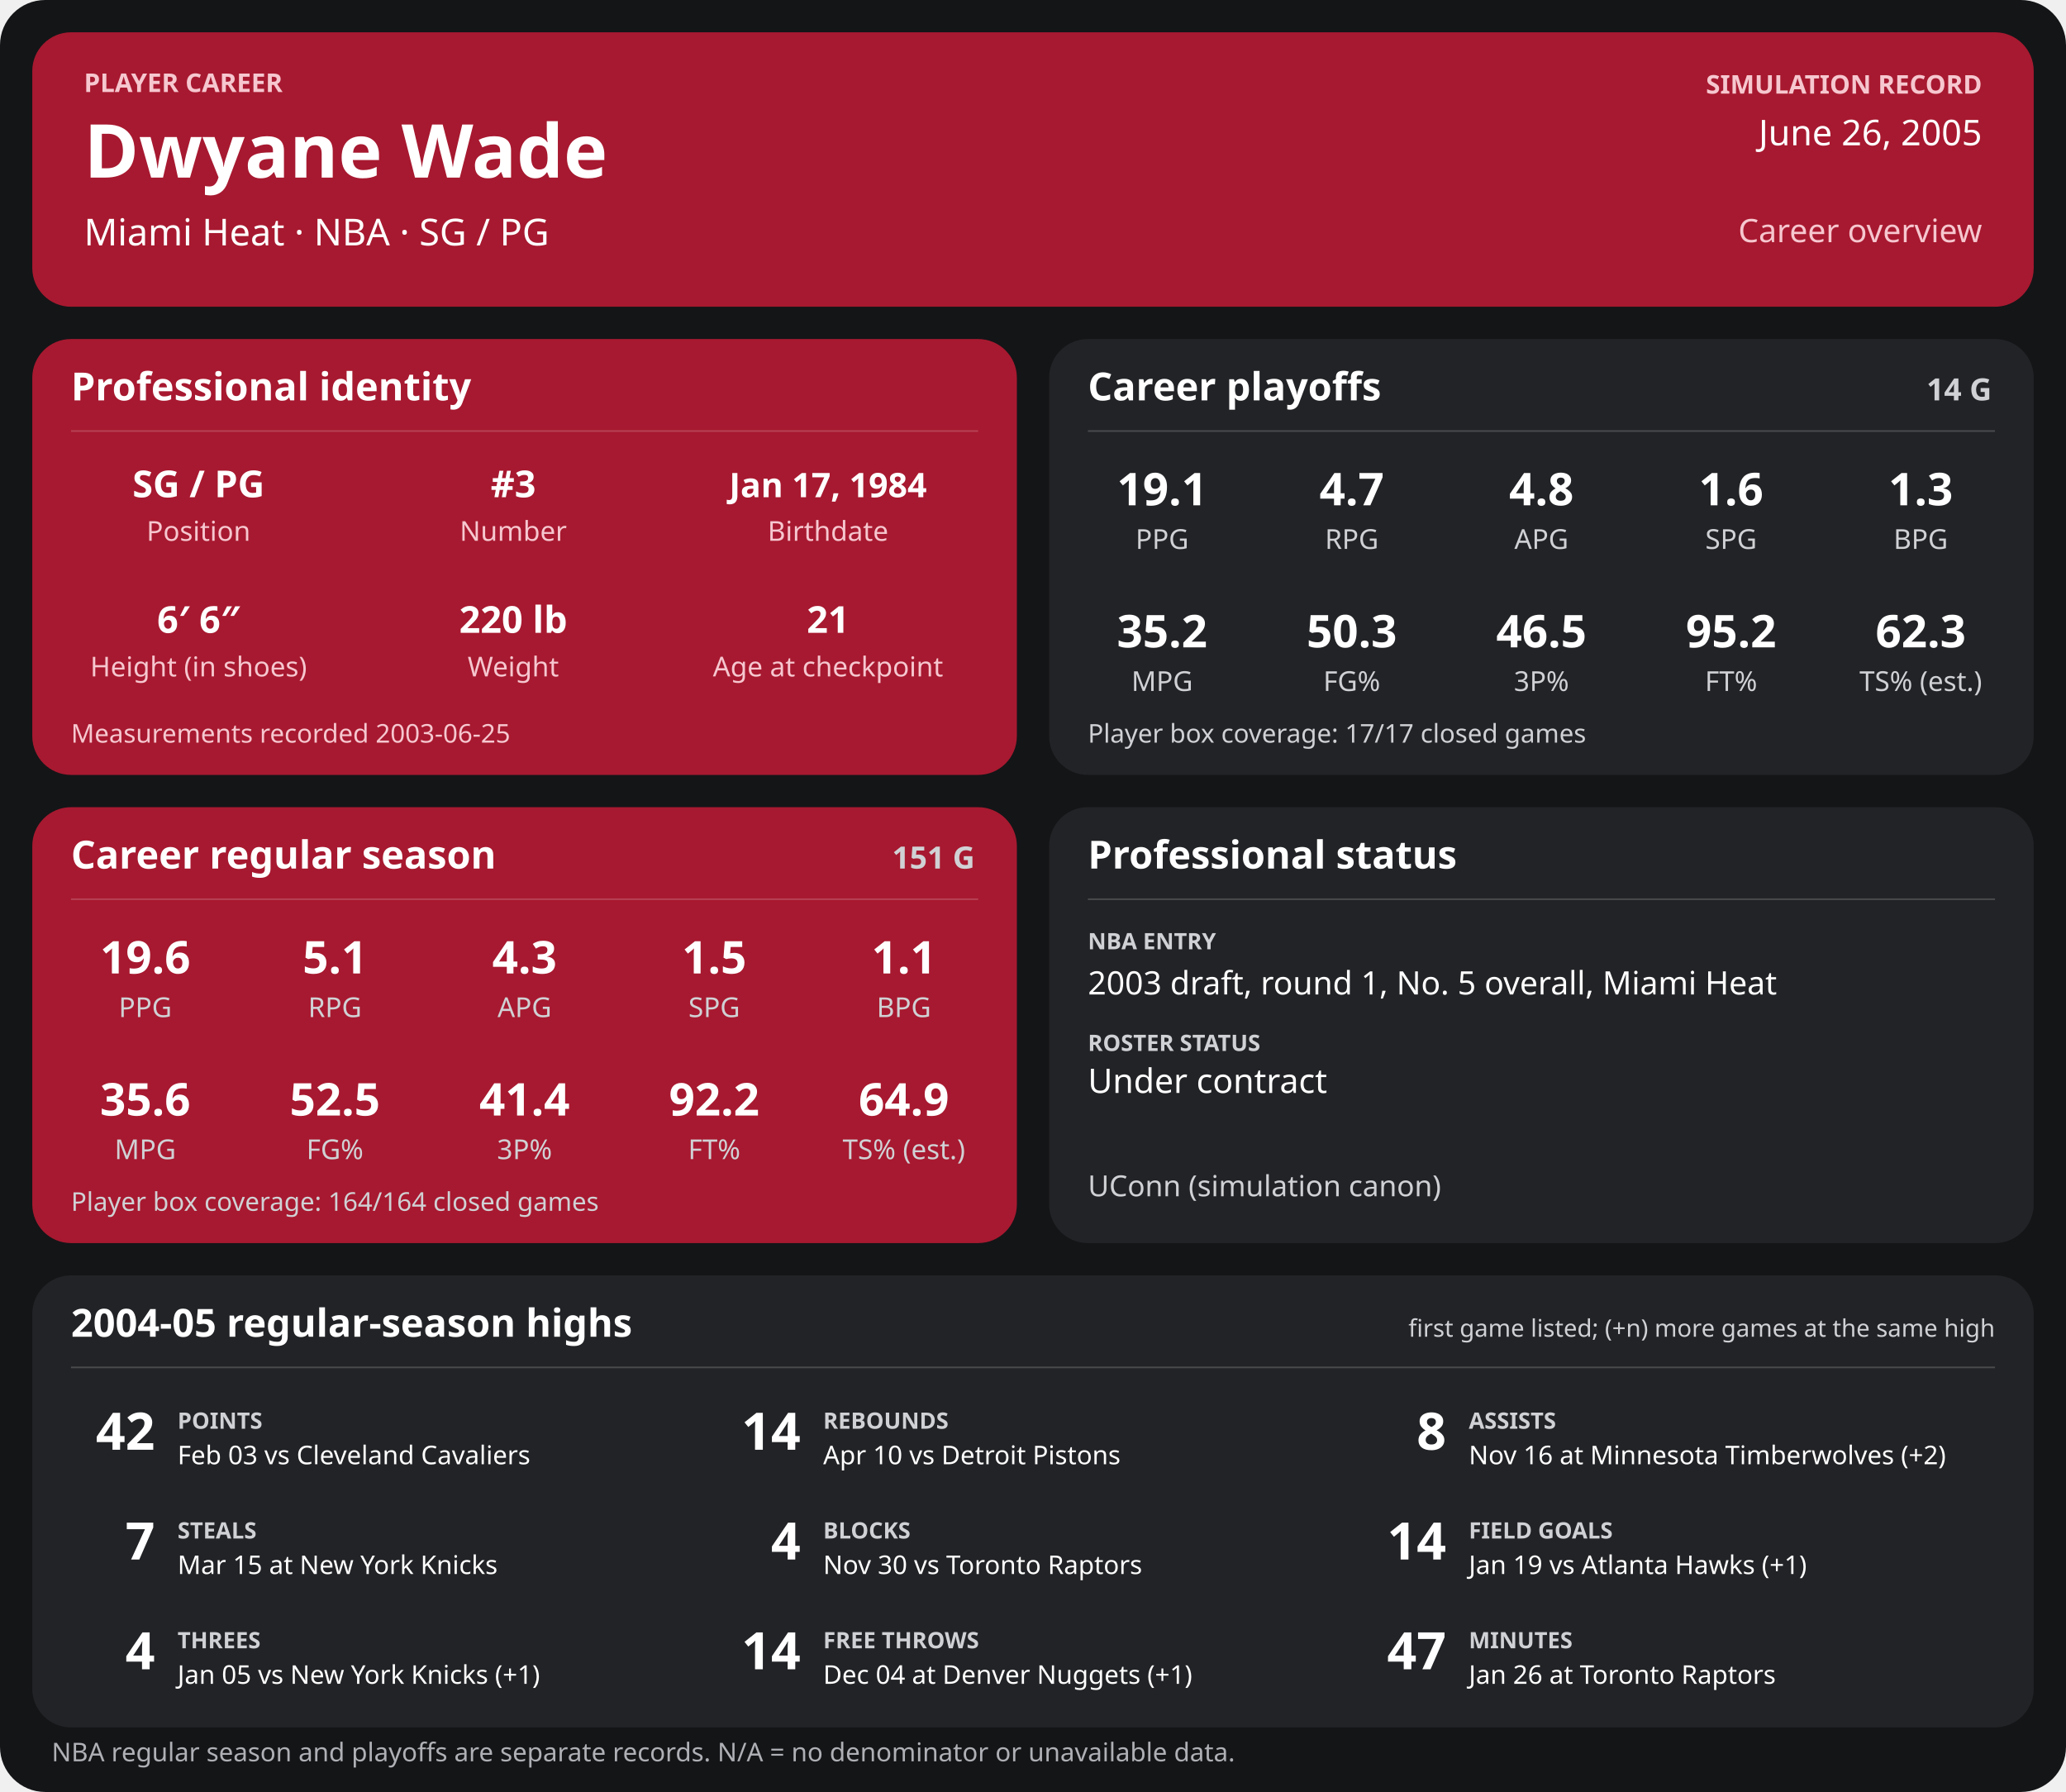
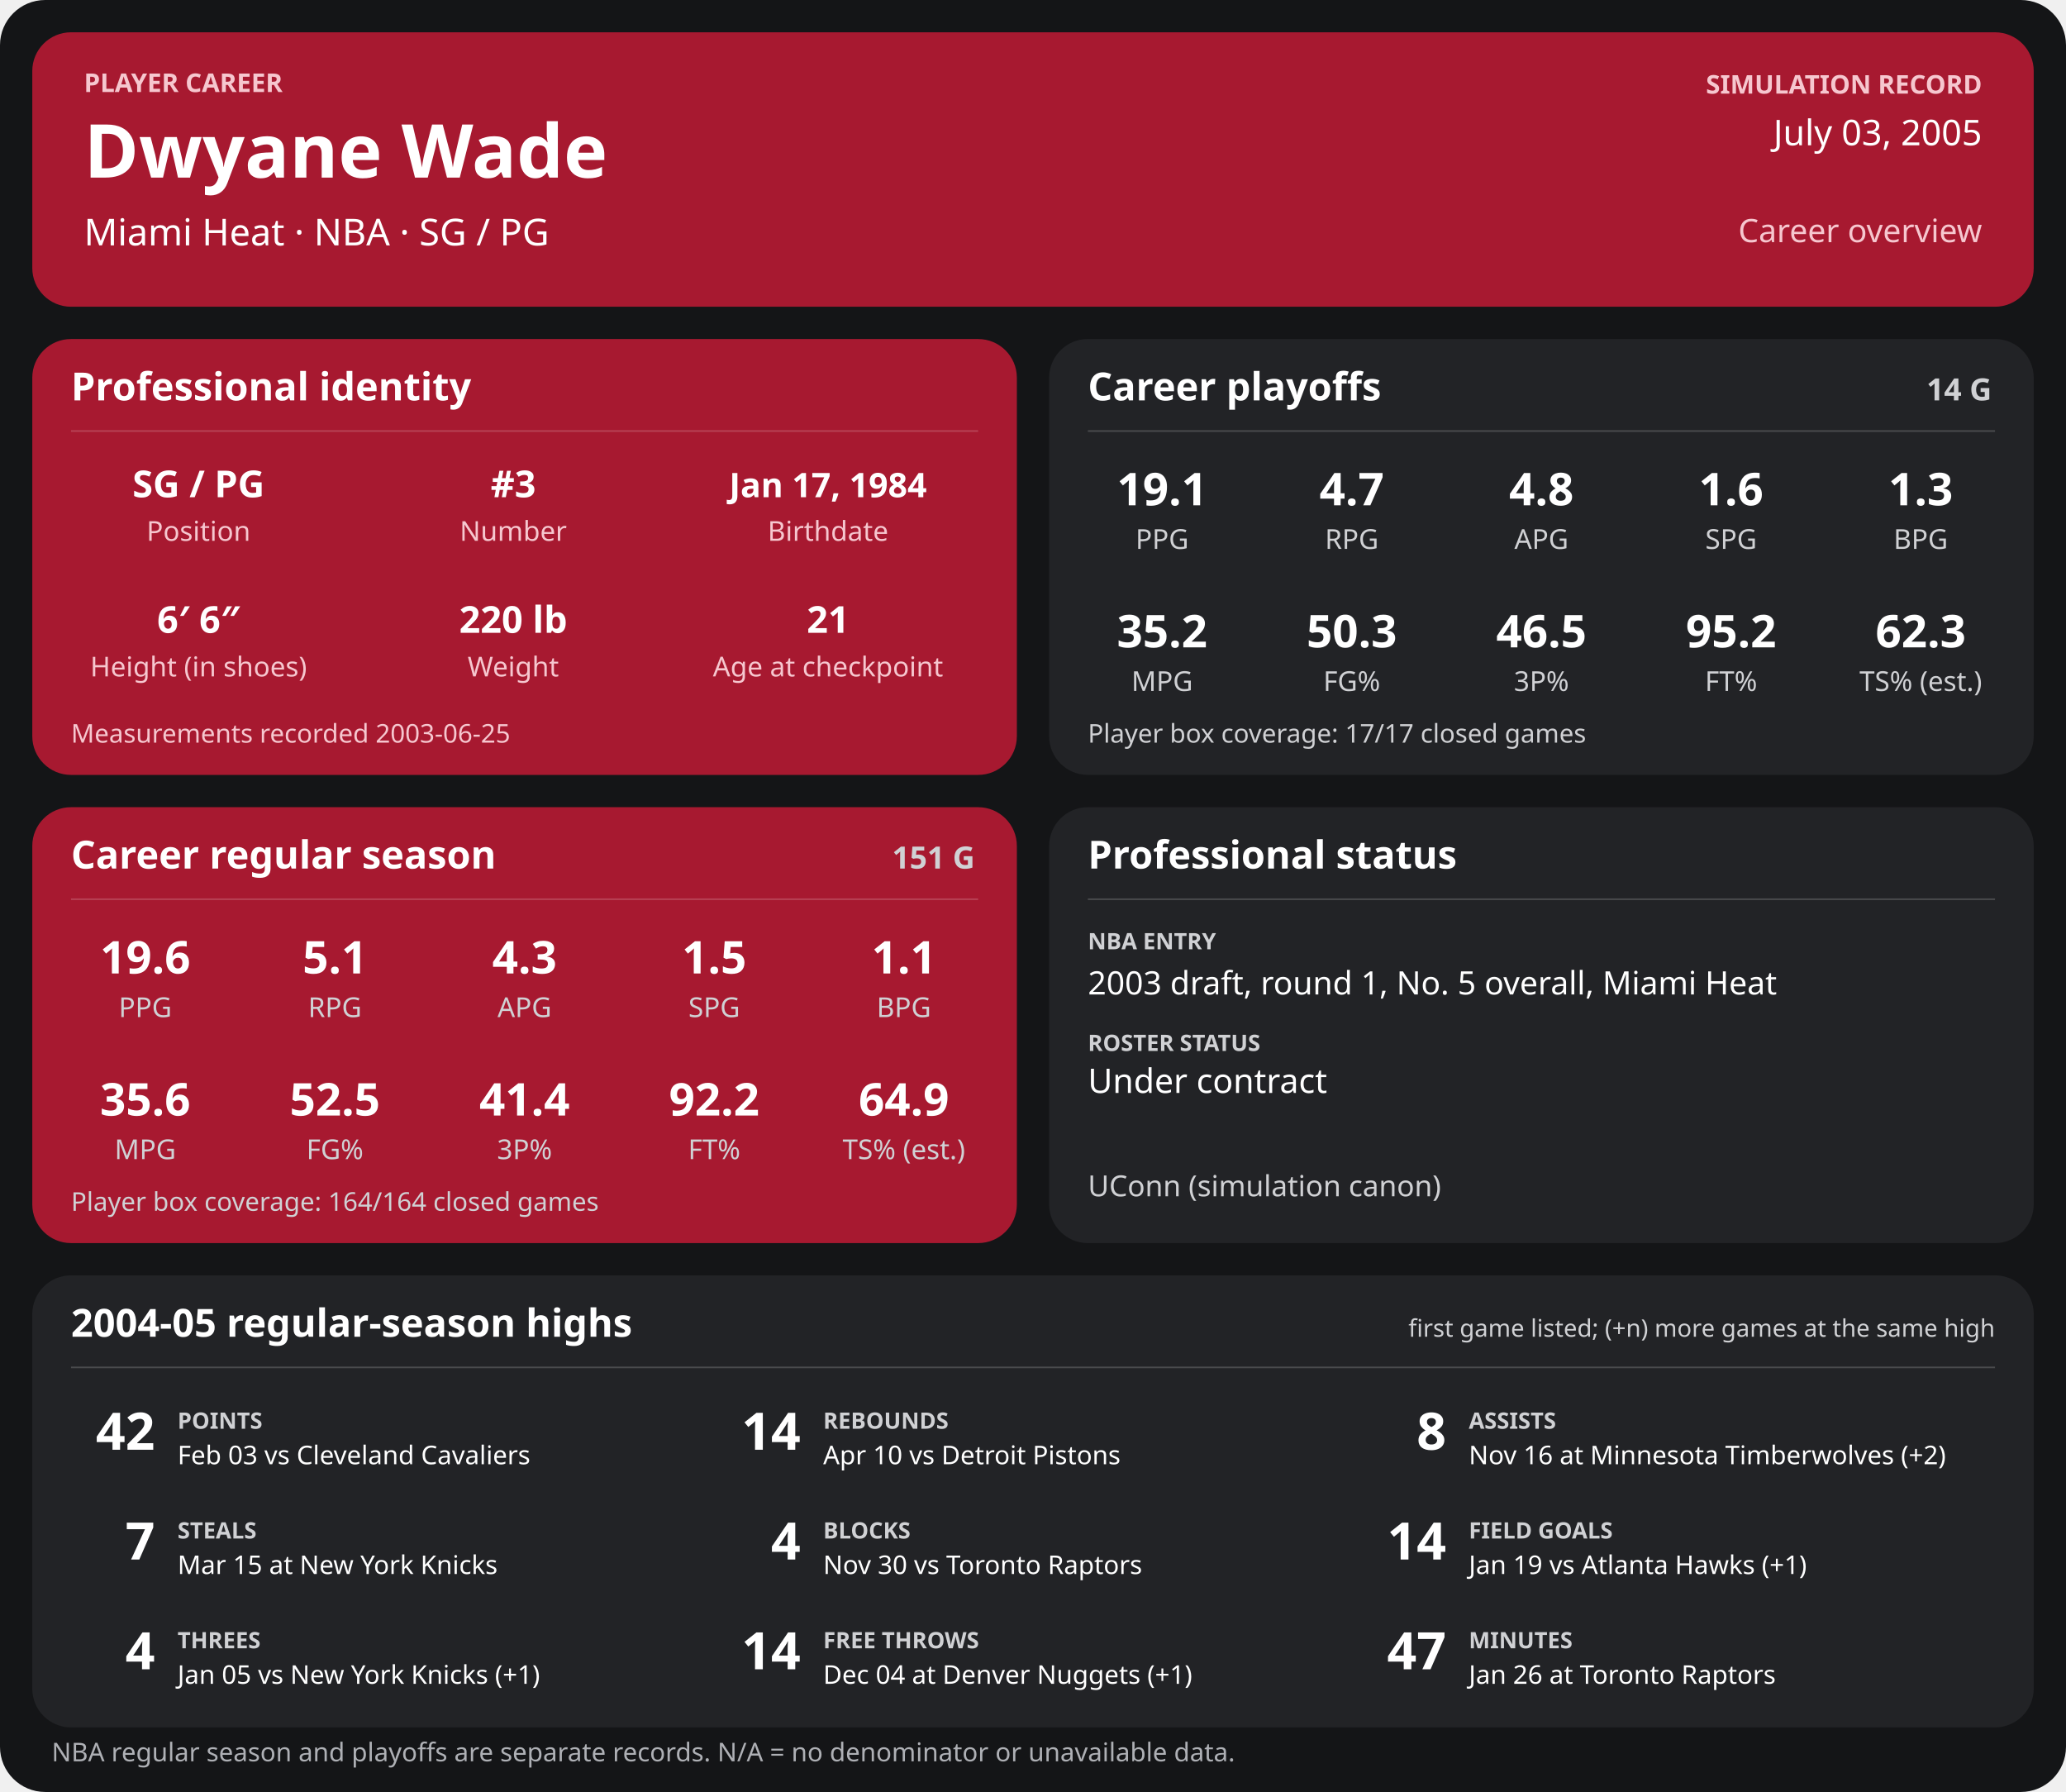
<svg xmlns="http://www.w3.org/2000/svg" width="1280" height="1110" viewBox="0 0 1280 1110" role="img" aria-labelledby="title desc">
  <rect width="1280" height="1110" rx="28" fill="#141517" />
  <g>
    <rect x="20" y="20" width="1240" height="170" rx="24" fill="#a71930" />
    <text x="52" y="57" font-family="sans-serif" fill="#f6c7cf" font-size="16" font-weight="700" text-anchor="start">PLAYER CAREER</text>
    <text x="52" y="110" font-family="sans-serif" fill="#ffffff" font-size="46" font-weight="700" text-anchor="start">Dwyane Wade</text>
    <text x="52" y="152" font-family="sans-serif" fill="#ffffff" font-size="23" font-weight="400" text-anchor="start">Miami Heat  ·  NBA  ·  SG / PG</text>
    <text x="1228" y="58" font-family="sans-serif" fill="#f6c7cf" font-size="16" font-weight="700" text-anchor="end">SIMULATION RECORD</text>
-     <text x="1228" y="90" font-family="sans-serif" fill="#ffffff" font-size="22" font-weight="500" text-anchor="end">June 26, 2005</text>
+     <text x="1228" y="90" font-family="sans-serif" fill="#ffffff" font-size="22" font-weight="500" text-anchor="end">July 03, 2005</text>
    <text x="1228" y="150" font-family="sans-serif" fill="#f6c7cf" font-size="20" font-weight="500" text-anchor="end">Career overview</text>
    <rect x="20" y="210" width="610" height="270" rx="24" fill="#a71930" />
    <text x="44" y="248" font-family="sans-serif" fill="#ffffff" font-size="24" font-weight="700" text-anchor="start">Professional identity</text>
    <line x1="44" y1="267" x2="606" y2="267" stroke="#ffffff" stroke-opacity="0.18" />
    <text x="123" y="308" font-family="sans-serif" fill="#ffffff" font-size="23" font-weight="600" text-anchor="middle">SG / PG</text>
    <text x="123" y="335" font-family="sans-serif" fill="#f6c7cf" font-size="17" font-weight="400" text-anchor="middle">Position</text>
    <text x="318" y="308" font-family="sans-serif" fill="#ffffff" font-size="23" font-weight="600" text-anchor="middle">#3</text>
    <text x="318" y="335" font-family="sans-serif" fill="#f6c7cf" font-size="17" font-weight="400" text-anchor="middle">Number</text>
    <text x="513" y="308" font-family="sans-serif" fill="#ffffff" font-size="21" font-weight="600" text-anchor="middle">Jan 17, 1984</text>
    <text x="513" y="335" font-family="sans-serif" fill="#f6c7cf" font-size="17" font-weight="400" text-anchor="middle">Birthdate</text>
    <text x="123" y="392" font-family="sans-serif" fill="#ffffff" font-size="23" font-weight="600" text-anchor="middle">6′ 6″</text>
    <text x="123" y="419" font-family="sans-serif" fill="#f6c7cf" font-size="17" font-weight="400" text-anchor="middle">Height (in shoes)</text>
    <text x="318" y="392" font-family="sans-serif" fill="#ffffff" font-size="23" font-weight="600" text-anchor="middle">220 lb</text>
    <text x="318" y="419" font-family="sans-serif" fill="#f6c7cf" font-size="17" font-weight="400" text-anchor="middle">Weight</text>
    <text x="513" y="392" font-family="sans-serif" fill="#ffffff" font-size="23" font-weight="600" text-anchor="middle">21</text>
    <text x="513" y="419" font-family="sans-serif" fill="#f6c7cf" font-size="17" font-weight="400" text-anchor="middle">Age at checkpoint</text>
    <text x="44" y="460" font-family="sans-serif" fill="#f6c7cf" font-size="16" font-weight="400" text-anchor="start">Measurements recorded 2003-06-25</text>
    <rect x="650" y="210" width="610" height="270" rx="24" fill="#222326" />
    <text x="674" y="248" font-family="sans-serif" fill="#ffffff" font-size="24" font-weight="700" text-anchor="start">Career playoffs</text>
    <text x="1234" y="248" font-family="sans-serif" fill="#d0d1d4" font-size="19" font-weight="700" text-anchor="end">14 G</text>
    <line x1="674" y1="267" x2="1236" y2="267" stroke="#ffffff" stroke-opacity="0.18" />
    <text x="720.0" y="313" font-family="sans-serif" fill="#ffffff" font-size="28" font-weight="600" text-anchor="middle">19.1</text>
    <text x="720.0" y="340" font-family="sans-serif" fill="#d0d1d4" font-size="17" font-weight="400" text-anchor="middle">PPG</text>
    <text x="837.5" y="313" font-family="sans-serif" fill="#ffffff" font-size="28" font-weight="600" text-anchor="middle">4.7</text>
    <text x="837.5" y="340" font-family="sans-serif" fill="#d0d1d4" font-size="17" font-weight="400" text-anchor="middle">RPG</text>
    <text x="955.0" y="313" font-family="sans-serif" fill="#ffffff" font-size="28" font-weight="600" text-anchor="middle">4.8</text>
    <text x="955.0" y="340" font-family="sans-serif" fill="#d0d1d4" font-size="17" font-weight="400" text-anchor="middle">APG</text>
    <text x="1072.5" y="313" font-family="sans-serif" fill="#ffffff" font-size="28" font-weight="600" text-anchor="middle">1.6</text>
    <text x="1072.5" y="340" font-family="sans-serif" fill="#d0d1d4" font-size="17" font-weight="400" text-anchor="middle">SPG</text>
    <text x="1190.0" y="313" font-family="sans-serif" fill="#ffffff" font-size="28" font-weight="600" text-anchor="middle">1.3</text>
    <text x="1190.0" y="340" font-family="sans-serif" fill="#d0d1d4" font-size="17" font-weight="400" text-anchor="middle">BPG</text>
    <text x="720.0" y="401" font-family="sans-serif" fill="#ffffff" font-size="28" font-weight="600" text-anchor="middle">35.2</text>
    <text x="720.0" y="428" font-family="sans-serif" fill="#d0d1d4" font-size="17" font-weight="400" text-anchor="middle">MPG</text>
    <text x="837.5" y="401" font-family="sans-serif" fill="#ffffff" font-size="28" font-weight="600" text-anchor="middle">50.3</text>
    <text x="837.5" y="428" font-family="sans-serif" fill="#d0d1d4" font-size="17" font-weight="400" text-anchor="middle">FG%</text>
    <text x="955.0" y="401" font-family="sans-serif" fill="#ffffff" font-size="28" font-weight="600" text-anchor="middle">46.5</text>
    <text x="955.0" y="428" font-family="sans-serif" fill="#d0d1d4" font-size="17" font-weight="400" text-anchor="middle">3P%</text>
    <text x="1072.5" y="401" font-family="sans-serif" fill="#ffffff" font-size="28" font-weight="600" text-anchor="middle">95.2</text>
    <text x="1072.5" y="428" font-family="sans-serif" fill="#d0d1d4" font-size="17" font-weight="400" text-anchor="middle">FT%</text>
    <text x="1190.0" y="401" font-family="sans-serif" fill="#ffffff" font-size="28" font-weight="600" text-anchor="middle">62.3</text>
    <text x="1190.0" y="428" font-family="sans-serif" fill="#d0d1d4" font-size="17" font-weight="400" text-anchor="middle">TS% (est.)</text>
    <text x="674" y="460" font-family="sans-serif" fill="#d0d1d4" font-size="16" font-weight="400" text-anchor="start">Player box coverage: 17/17 closed games</text>
    <rect x="20" y="500" width="610" height="270" rx="24" fill="#a71930" />
    <text x="44" y="538" font-family="sans-serif" fill="#ffffff" font-size="24" font-weight="700" text-anchor="start">Career regular season</text>
    <text x="604" y="538" font-family="sans-serif" fill="#d0d1d4" font-size="19" font-weight="700" text-anchor="end">151 G</text>
    <line x1="44" y1="557" x2="606" y2="557" stroke="#ffffff" stroke-opacity="0.18" />
    <text x="90.0" y="603" font-family="sans-serif" fill="#ffffff" font-size="28" font-weight="600" text-anchor="middle">19.6</text>
    <text x="90.0" y="630" font-family="sans-serif" fill="#d0d1d4" font-size="17" font-weight="400" text-anchor="middle">PPG</text>
    <text x="207.5" y="603" font-family="sans-serif" fill="#ffffff" font-size="28" font-weight="600" text-anchor="middle">5.1</text>
    <text x="207.5" y="630" font-family="sans-serif" fill="#d0d1d4" font-size="17" font-weight="400" text-anchor="middle">RPG</text>
    <text x="325.0" y="603" font-family="sans-serif" fill="#ffffff" font-size="28" font-weight="600" text-anchor="middle">4.3</text>
    <text x="325.0" y="630" font-family="sans-serif" fill="#d0d1d4" font-size="17" font-weight="400" text-anchor="middle">APG</text>
    <text x="442.5" y="603" font-family="sans-serif" fill="#ffffff" font-size="28" font-weight="600" text-anchor="middle">1.5</text>
    <text x="442.5" y="630" font-family="sans-serif" fill="#d0d1d4" font-size="17" font-weight="400" text-anchor="middle">SPG</text>
    <text x="560.0" y="603" font-family="sans-serif" fill="#ffffff" font-size="28" font-weight="600" text-anchor="middle">1.1</text>
    <text x="560.0" y="630" font-family="sans-serif" fill="#d0d1d4" font-size="17" font-weight="400" text-anchor="middle">BPG</text>
    <text x="90.0" y="691" font-family="sans-serif" fill="#ffffff" font-size="28" font-weight="600" text-anchor="middle">35.6</text>
    <text x="90.0" y="718" font-family="sans-serif" fill="#d0d1d4" font-size="17" font-weight="400" text-anchor="middle">MPG</text>
    <text x="207.5" y="691" font-family="sans-serif" fill="#ffffff" font-size="28" font-weight="600" text-anchor="middle">52.5</text>
    <text x="207.5" y="718" font-family="sans-serif" fill="#d0d1d4" font-size="17" font-weight="400" text-anchor="middle">FG%</text>
    <text x="325.0" y="691" font-family="sans-serif" fill="#ffffff" font-size="28" font-weight="600" text-anchor="middle">41.4</text>
    <text x="325.0" y="718" font-family="sans-serif" fill="#d0d1d4" font-size="17" font-weight="400" text-anchor="middle">3P%</text>
    <text x="442.5" y="691" font-family="sans-serif" fill="#ffffff" font-size="28" font-weight="600" text-anchor="middle">92.2</text>
    <text x="442.5" y="718" font-family="sans-serif" fill="#d0d1d4" font-size="17" font-weight="400" text-anchor="middle">FT%</text>
    <text x="560.0" y="691" font-family="sans-serif" fill="#ffffff" font-size="28" font-weight="600" text-anchor="middle">64.9</text>
    <text x="560.0" y="718" font-family="sans-serif" fill="#d0d1d4" font-size="17" font-weight="400" text-anchor="middle">TS% (est.)</text>
    <text x="44" y="750" font-family="sans-serif" fill="#d0d1d4" font-size="16" font-weight="400" text-anchor="start">Player box coverage: 164/164 closed games</text>
    <rect x="650" y="500" width="610" height="270" rx="24" fill="#222326" />
    <text x="674" y="538" font-family="sans-serif" fill="#ffffff" font-size="24" font-weight="700" text-anchor="start">Professional status</text>
    <line x1="674" y1="557" x2="1236" y2="557" stroke="#ffffff" stroke-opacity="0.18" />
    <text x="674" y="588" font-family="sans-serif" fill="#d0d1d4" font-size="14" font-weight="700" text-anchor="start">NBA ENTRY</text>
    <text x="674" y="616" font-family="sans-serif" fill="#ffffff" font-size="20" font-weight="500" text-anchor="start">2003 draft, round 1, No. 5 overall, Miami Heat</text>
    <text x="674" y="651" font-family="sans-serif" fill="#d0d1d4" font-size="14" font-weight="700" text-anchor="start">ROSTER STATUS</text>
    <text x="674" y="677" font-family="sans-serif" fill="#ffffff" font-size="21" font-weight="500" text-anchor="start">Under contract</text>
    <text x="674" y="741" font-family="sans-serif" fill="#d0d1d4" font-size="18" font-weight="400" text-anchor="start">UConn (simulation canon)</text>
    <rect x="20" y="790" width="1240" height="280" rx="24" fill="#222326" />
    <text x="44" y="828" font-family="sans-serif" fill="#ffffff" font-size="24" font-weight="700" text-anchor="start">2004-05 regular-season highs</text>
    <text x="1236" y="828" font-family="sans-serif" fill="#d0d1d4" font-size="15" font-weight="400" text-anchor="end">first game listed; (+n) more games at the same high</text>
    <line x1="44" y1="847" x2="1236" y2="847" stroke="#ffffff" stroke-opacity="0.18" />
    <text x="96" y="898" font-family="sans-serif" fill="#ffffff" font-size="32" font-weight="700" text-anchor="end">42</text>
    <text x="110" y="885" font-family="sans-serif" fill="#d0d1d4" font-size="14" font-weight="700" text-anchor="start">POINTS</text>
    <text x="110" y="907" font-family="sans-serif" fill="#ffffff" font-size="16" font-weight="400" text-anchor="start">Feb 03 vs Cleveland Cavaliers</text>
    <text x="496" y="898" font-family="sans-serif" fill="#ffffff" font-size="32" font-weight="700" text-anchor="end">14</text>
    <text x="510" y="885" font-family="sans-serif" fill="#d0d1d4" font-size="14" font-weight="700" text-anchor="start">REBOUNDS</text>
    <text x="510" y="907" font-family="sans-serif" fill="#ffffff" font-size="16" font-weight="400" text-anchor="start">Apr 10 vs Detroit Pistons</text>
    <text x="896" y="898" font-family="sans-serif" fill="#ffffff" font-size="32" font-weight="700" text-anchor="end">8</text>
    <text x="910" y="885" font-family="sans-serif" fill="#d0d1d4" font-size="14" font-weight="700" text-anchor="start">ASSISTS</text>
    <text x="910" y="907" font-family="sans-serif" fill="#ffffff" font-size="16" font-weight="400" text-anchor="start">Nov 16 at Minnesota Timberwolves (+2)</text>
    <text x="96" y="966" font-family="sans-serif" fill="#ffffff" font-size="32" font-weight="700" text-anchor="end">7</text>
    <text x="110" y="953" font-family="sans-serif" fill="#d0d1d4" font-size="14" font-weight="700" text-anchor="start">STEALS</text>
    <text x="110" y="975" font-family="sans-serif" fill="#ffffff" font-size="16" font-weight="400" text-anchor="start">Mar 15 at New York Knicks</text>
    <text x="496" y="966" font-family="sans-serif" fill="#ffffff" font-size="32" font-weight="700" text-anchor="end">4</text>
    <text x="510" y="953" font-family="sans-serif" fill="#d0d1d4" font-size="14" font-weight="700" text-anchor="start">BLOCKS</text>
    <text x="510" y="975" font-family="sans-serif" fill="#ffffff" font-size="16" font-weight="400" text-anchor="start">Nov 30 vs Toronto Raptors</text>
    <text x="896" y="966" font-family="sans-serif" fill="#ffffff" font-size="32" font-weight="700" text-anchor="end">14</text>
    <text x="910" y="953" font-family="sans-serif" fill="#d0d1d4" font-size="14" font-weight="700" text-anchor="start">FIELD GOALS</text>
    <text x="910" y="975" font-family="sans-serif" fill="#ffffff" font-size="16" font-weight="400" text-anchor="start">Jan 19 vs Atlanta Hawks (+1)</text>
    <text x="96" y="1034" font-family="sans-serif" fill="#ffffff" font-size="32" font-weight="700" text-anchor="end">4</text>
    <text x="110" y="1021" font-family="sans-serif" fill="#d0d1d4" font-size="14" font-weight="700" text-anchor="start">THREES</text>
    <text x="110" y="1043" font-family="sans-serif" fill="#ffffff" font-size="16" font-weight="400" text-anchor="start">Jan 05 vs New York Knicks (+1)</text>
    <text x="496" y="1034" font-family="sans-serif" fill="#ffffff" font-size="32" font-weight="700" text-anchor="end">14</text>
    <text x="510" y="1021" font-family="sans-serif" fill="#d0d1d4" font-size="14" font-weight="700" text-anchor="start">FREE THROWS</text>
    <text x="510" y="1043" font-family="sans-serif" fill="#ffffff" font-size="16" font-weight="400" text-anchor="start">Dec 04 at Denver Nuggets (+1)</text>
    <text x="896" y="1034" font-family="sans-serif" fill="#ffffff" font-size="32" font-weight="700" text-anchor="end">47</text>
    <text x="910" y="1021" font-family="sans-serif" fill="#d0d1d4" font-size="14" font-weight="700" text-anchor="start">MINUTES</text>
    <text x="910" y="1043" font-family="sans-serif" fill="#ffffff" font-size="16" font-weight="400" text-anchor="start">Jan 26 at Toronto Raptors</text>
    <text x="32" y="1091" font-family="sans-serif" fill="#aeb0b5" font-size="16" font-weight="400" text-anchor="start">NBA regular season and playoffs are separate records. N/A = no denominator or unavailable data.</text>
  </g>
</svg>
